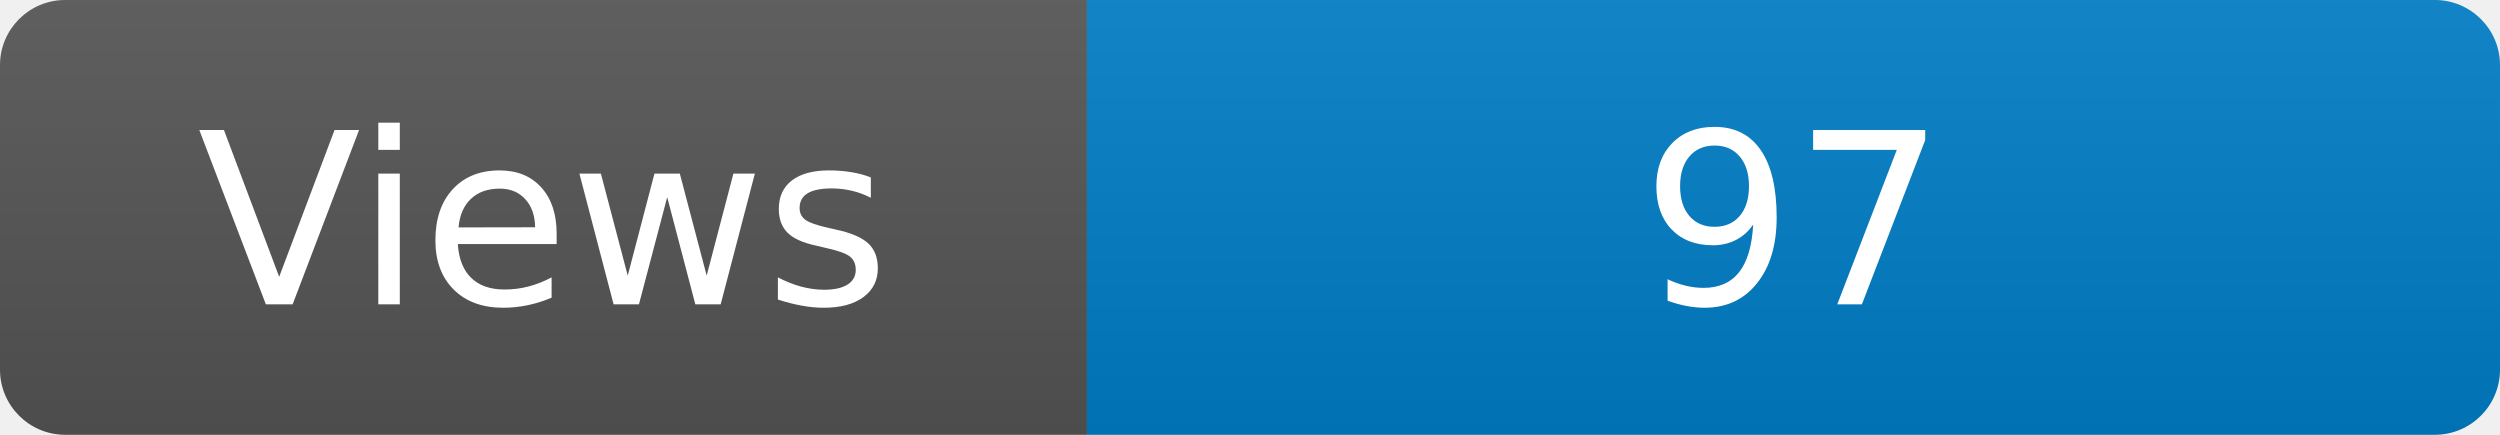
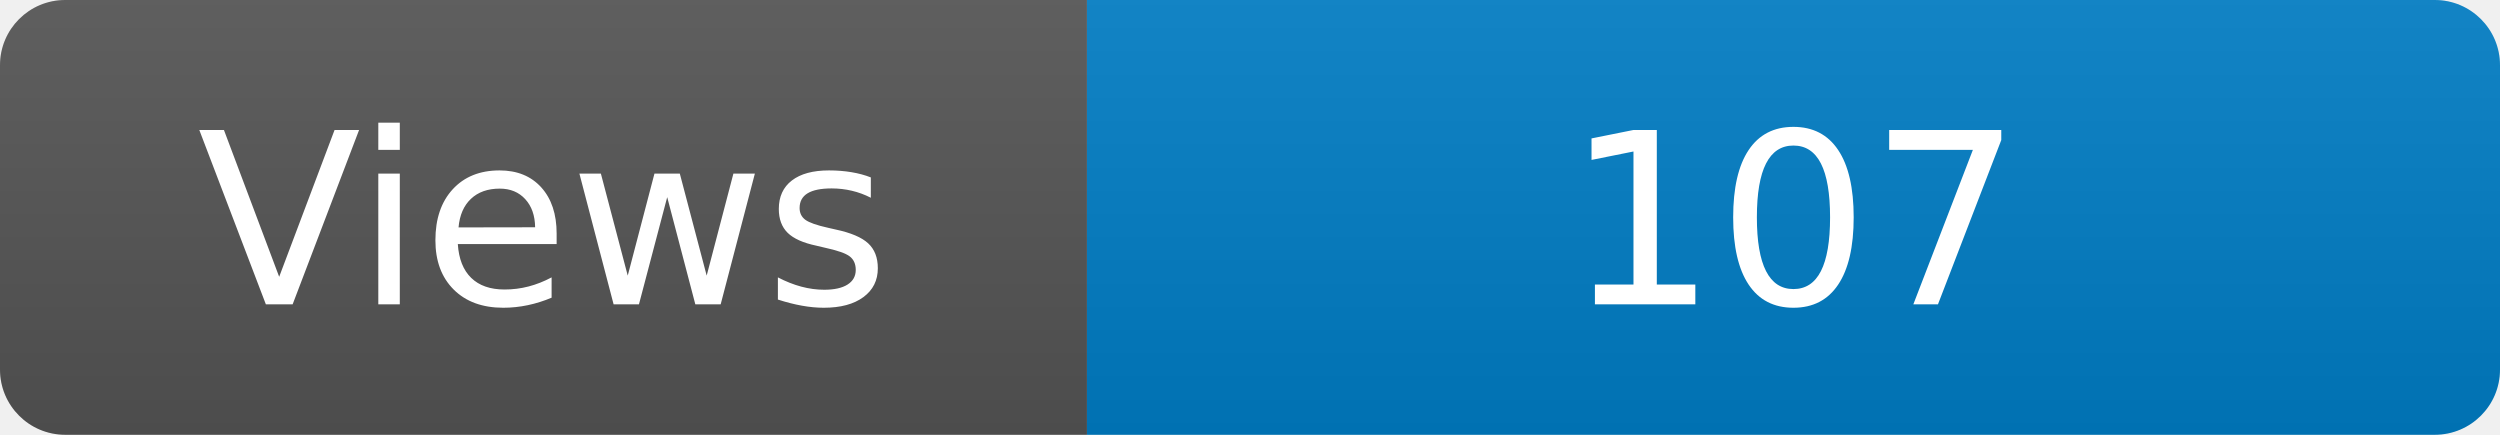
<svg xmlns="http://www.w3.org/2000/svg" width="115" height="20" role="img" aria-label="Maintained?: yes">
  <linearGradient id="s" x2="0" y2="100%">
    <stop offset="0" stop-color="#bbb" stop-opacity=".1" />
    <stop offset="1" stop-opacity=".1" />
  </linearGradient>
  <clipPath id="r">
    <rect width="115" height="20" rx="3" fill="#fff" />
  </clipPath>
  <g clip-path="url(#r)">
    <rect width="50" height="20" fill="#555" />
    <rect x="50" width="160" height="20" fill="#007ec6" />
    <rect width="115" height="20" fill="url(#s)" />
  </g>
  <g fill="#fff" text-anchor="middle" font-family="Verdana,Geneva,DejaVu Sans,sans-serif" font-size="110">
    <text x="250" y="140" transform="scale(.1)" fill="#fff">Views</text>
-     <text x="825" y="140" transform="scale(.1)" fill="#fff">97</text>
+     <text x="825" y="140" transform="scale(.1)" fill="#fff">107</text>
  </g>
</svg>
